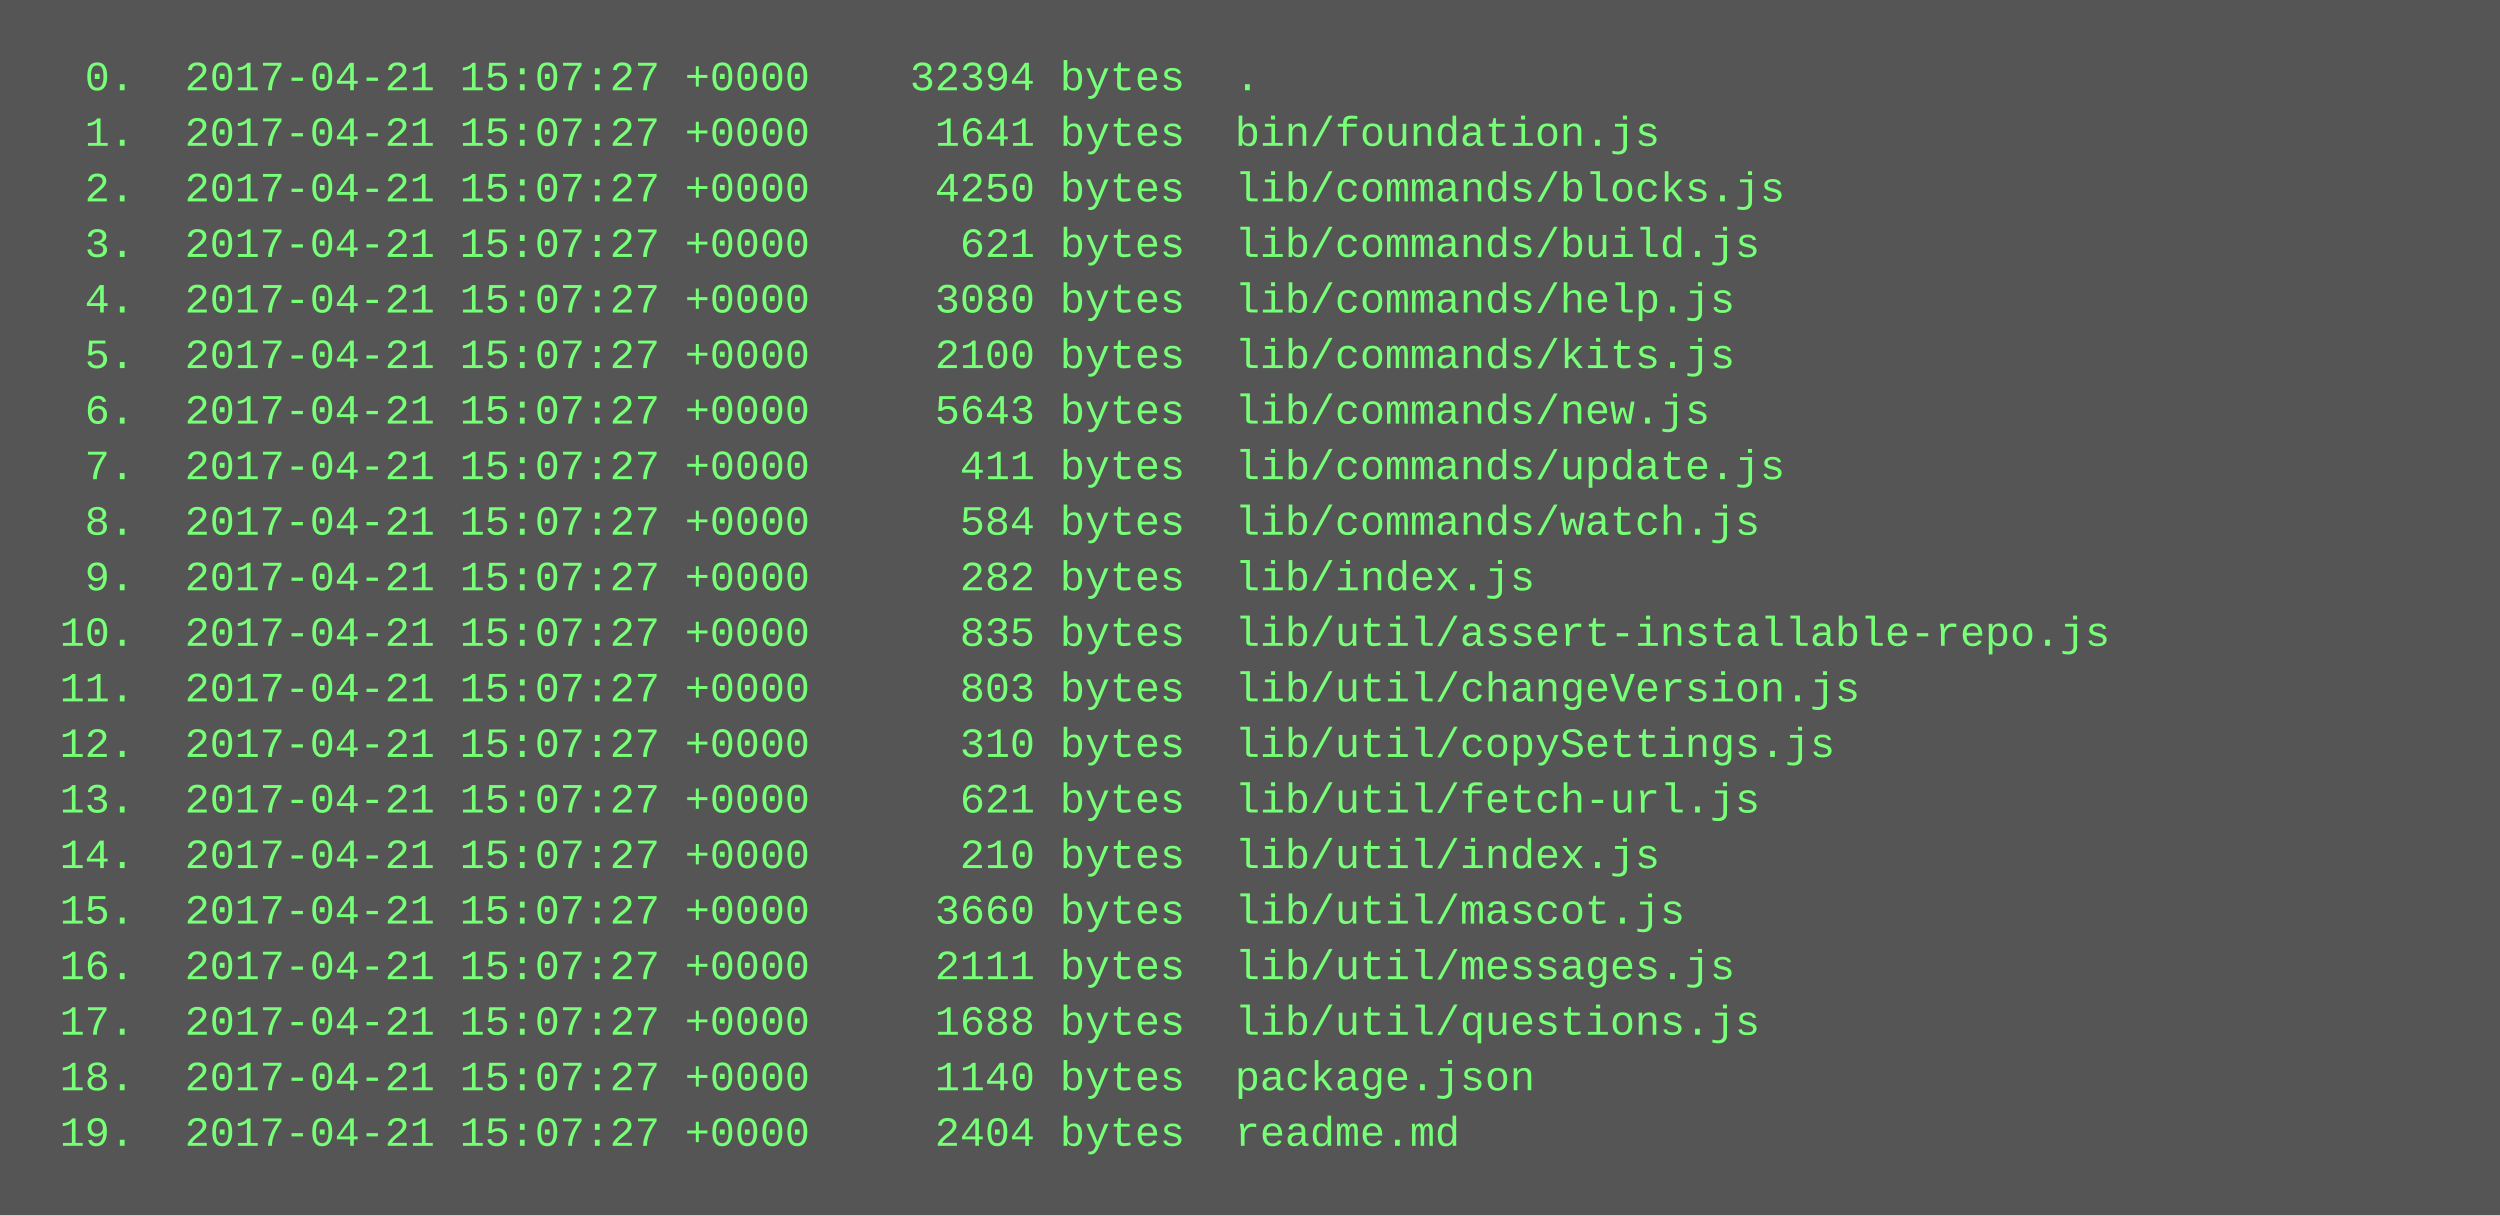
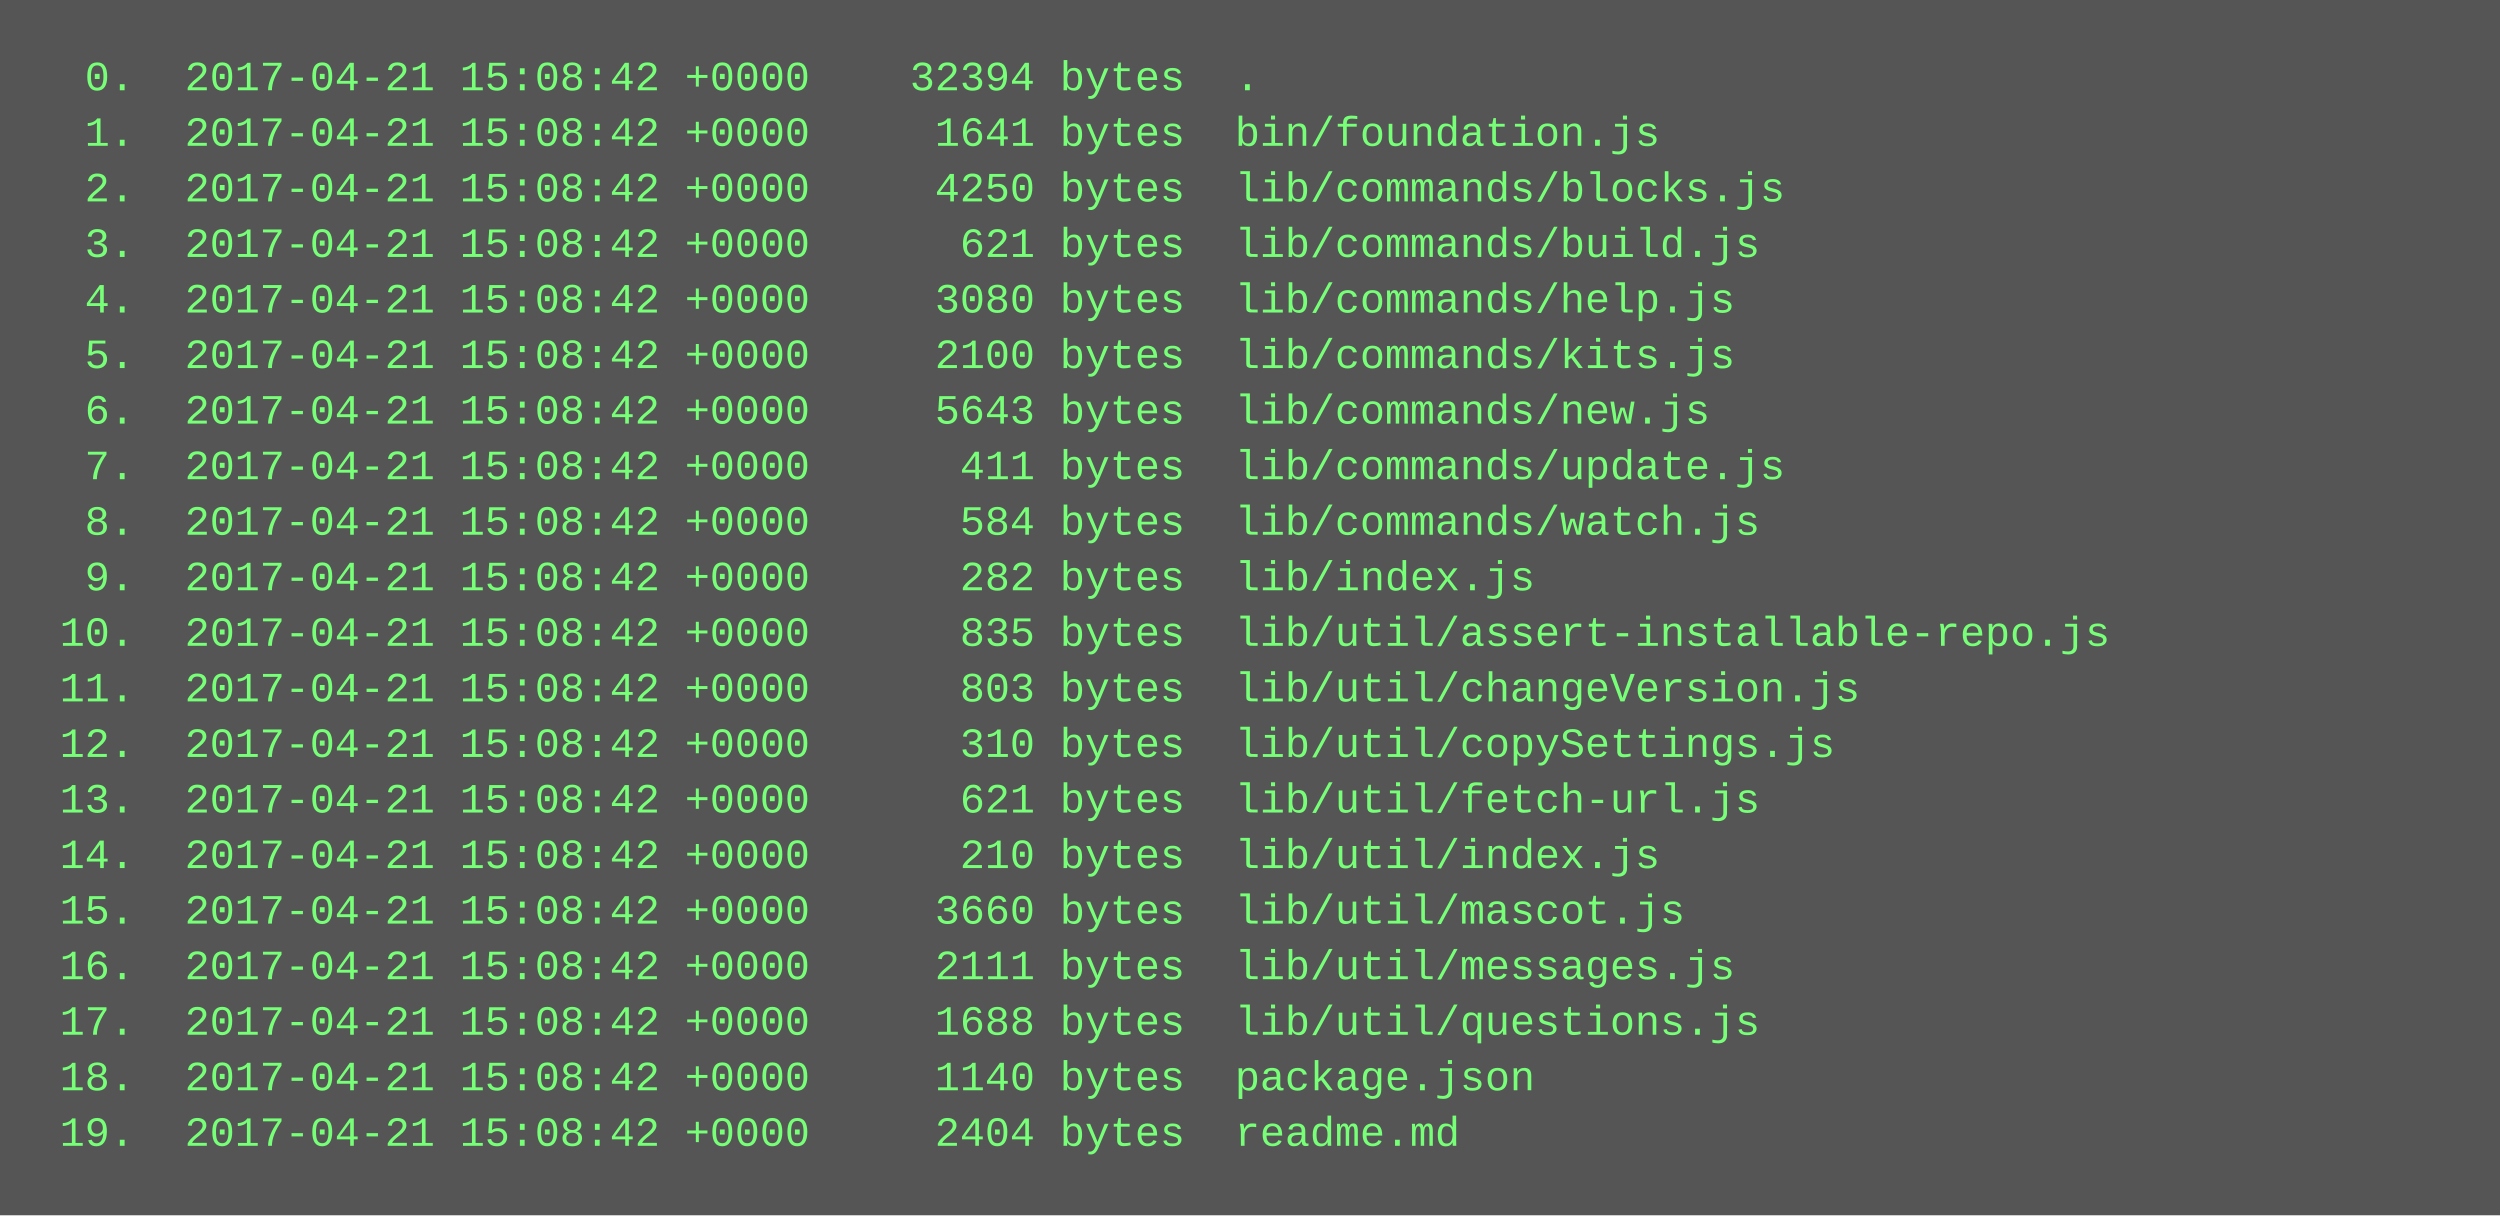
<svg xmlns="http://www.w3.org/2000/svg" height="350" width="720">
  <rect height="350" fill="#555" width="720" />
  <text fill="#7f7" font-family="Courier New" font-size="12" xml:space="preserve">
-     <tspan x="10" y="26">  0.  2017-04-21 15:07:27 +0000    32394 bytes  .</tspan>
-     <tspan x="10" y="42">  1.  2017-04-21 15:07:27 +0000     1641 bytes  bin/foundation.js</tspan>
-     <tspan x="10" y="58">  2.  2017-04-21 15:07:27 +0000     4250 bytes  lib/commands/blocks.js</tspan>
-     <tspan x="10" y="74">  3.  2017-04-21 15:07:27 +0000      621 bytes  lib/commands/build.js</tspan>
-     <tspan x="10" y="90">  4.  2017-04-21 15:07:27 +0000     3080 bytes  lib/commands/help.js</tspan>
-     <tspan x="10" y="106">  5.  2017-04-21 15:07:27 +0000     2100 bytes  lib/commands/kits.js</tspan>
-     <tspan x="10" y="122">  6.  2017-04-21 15:07:27 +0000     5643 bytes  lib/commands/new.js</tspan>
-     <tspan x="10" y="138">  7.  2017-04-21 15:07:27 +0000      411 bytes  lib/commands/update.js</tspan>
-     <tspan x="10" y="154">  8.  2017-04-21 15:07:27 +0000      584 bytes  lib/commands/watch.js</tspan>
-     <tspan x="10" y="170">  9.  2017-04-21 15:07:27 +0000      282 bytes  lib/index.js</tspan>
-     <tspan x="10" y="186"> 10.  2017-04-21 15:07:27 +0000      835 bytes  lib/util/assert-installable-repo.js</tspan>
-     <tspan x="10" y="202"> 11.  2017-04-21 15:07:27 +0000      803 bytes  lib/util/changeVersion.js</tspan>
-     <tspan x="10" y="218"> 12.  2017-04-21 15:07:27 +0000      310 bytes  lib/util/copySettings.js</tspan>
-     <tspan x="10" y="234"> 13.  2017-04-21 15:07:27 +0000      621 bytes  lib/util/fetch-url.js</tspan>
-     <tspan x="10" y="250"> 14.  2017-04-21 15:07:27 +0000      210 bytes  lib/util/index.js</tspan>
-     <tspan x="10" y="266"> 15.  2017-04-21 15:07:27 +0000     3660 bytes  lib/util/mascot.js</tspan>
-     <tspan x="10" y="282"> 16.  2017-04-21 15:07:27 +0000     2111 bytes  lib/util/messages.js</tspan>
-     <tspan x="10" y="298"> 17.  2017-04-21 15:07:27 +0000     1688 bytes  lib/util/questions.js</tspan>
-     <tspan x="10" y="314"> 18.  2017-04-21 15:07:27 +0000     1140 bytes  package.json</tspan>
-     <tspan x="10" y="330"> 19.  2017-04-21 15:07:27 +0000     2404 bytes  readme.md</tspan>
+     <tspan x="10" y="26">  0.  2017-04-21 15:08:42 +0000    32394 bytes  .</tspan>
+     <tspan x="10" y="42">  1.  2017-04-21 15:08:42 +0000     1641 bytes  bin/foundation.js</tspan>
+     <tspan x="10" y="58">  2.  2017-04-21 15:08:42 +0000     4250 bytes  lib/commands/blocks.js</tspan>
+     <tspan x="10" y="74">  3.  2017-04-21 15:08:42 +0000      621 bytes  lib/commands/build.js</tspan>
+     <tspan x="10" y="90">  4.  2017-04-21 15:08:42 +0000     3080 bytes  lib/commands/help.js</tspan>
+     <tspan x="10" y="106">  5.  2017-04-21 15:08:42 +0000     2100 bytes  lib/commands/kits.js</tspan>
+     <tspan x="10" y="122">  6.  2017-04-21 15:08:42 +0000     5643 bytes  lib/commands/new.js</tspan>
+     <tspan x="10" y="138">  7.  2017-04-21 15:08:42 +0000      411 bytes  lib/commands/update.js</tspan>
+     <tspan x="10" y="154">  8.  2017-04-21 15:08:42 +0000      584 bytes  lib/commands/watch.js</tspan>
+     <tspan x="10" y="170">  9.  2017-04-21 15:08:42 +0000      282 bytes  lib/index.js</tspan>
+     <tspan x="10" y="186"> 10.  2017-04-21 15:08:42 +0000      835 bytes  lib/util/assert-installable-repo.js</tspan>
+     <tspan x="10" y="202"> 11.  2017-04-21 15:08:42 +0000      803 bytes  lib/util/changeVersion.js</tspan>
+     <tspan x="10" y="218"> 12.  2017-04-21 15:08:42 +0000      310 bytes  lib/util/copySettings.js</tspan>
+     <tspan x="10" y="234"> 13.  2017-04-21 15:08:42 +0000      621 bytes  lib/util/fetch-url.js</tspan>
+     <tspan x="10" y="250"> 14.  2017-04-21 15:08:42 +0000      210 bytes  lib/util/index.js</tspan>
+     <tspan x="10" y="266"> 15.  2017-04-21 15:08:42 +0000     3660 bytes  lib/util/mascot.js</tspan>
+     <tspan x="10" y="282"> 16.  2017-04-21 15:08:42 +0000     2111 bytes  lib/util/messages.js</tspan>
+     <tspan x="10" y="298"> 17.  2017-04-21 15:08:42 +0000     1688 bytes  lib/util/questions.js</tspan>
+     <tspan x="10" y="314"> 18.  2017-04-21 15:08:42 +0000     1140 bytes  package.json</tspan>
+     <tspan x="10" y="330"> 19.  2017-04-21 15:08:42 +0000     2404 bytes  readme.md</tspan>
  </text>
</svg>
